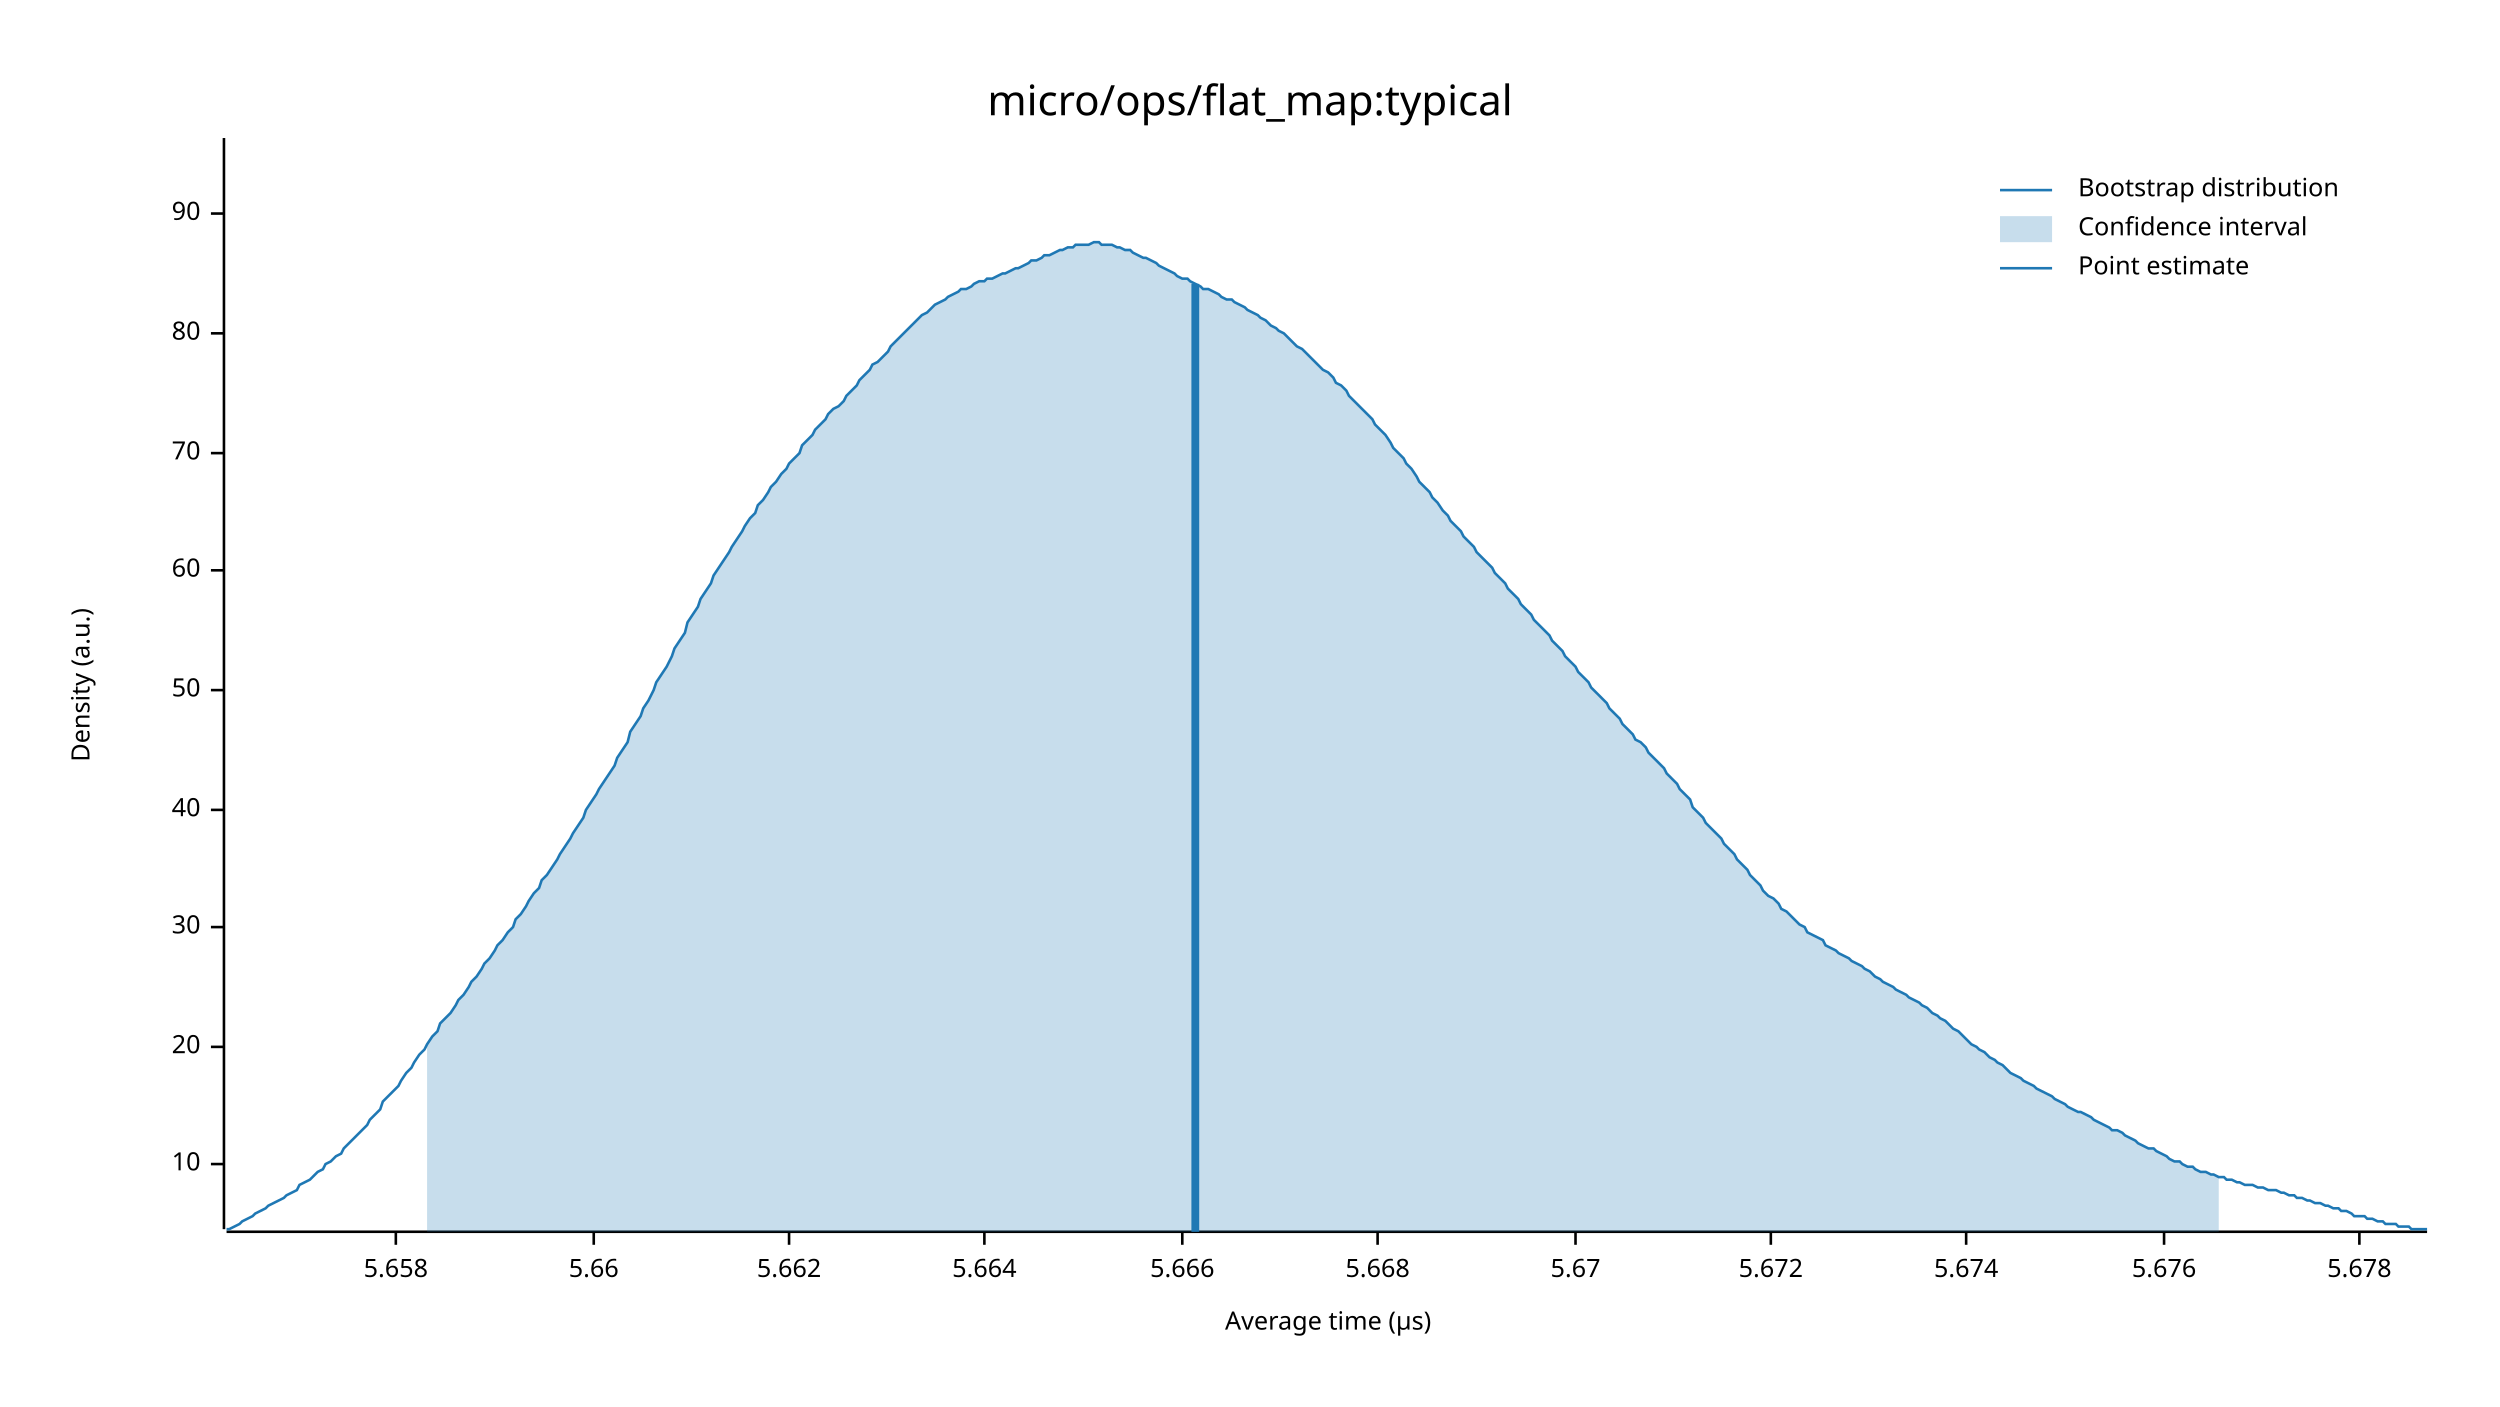
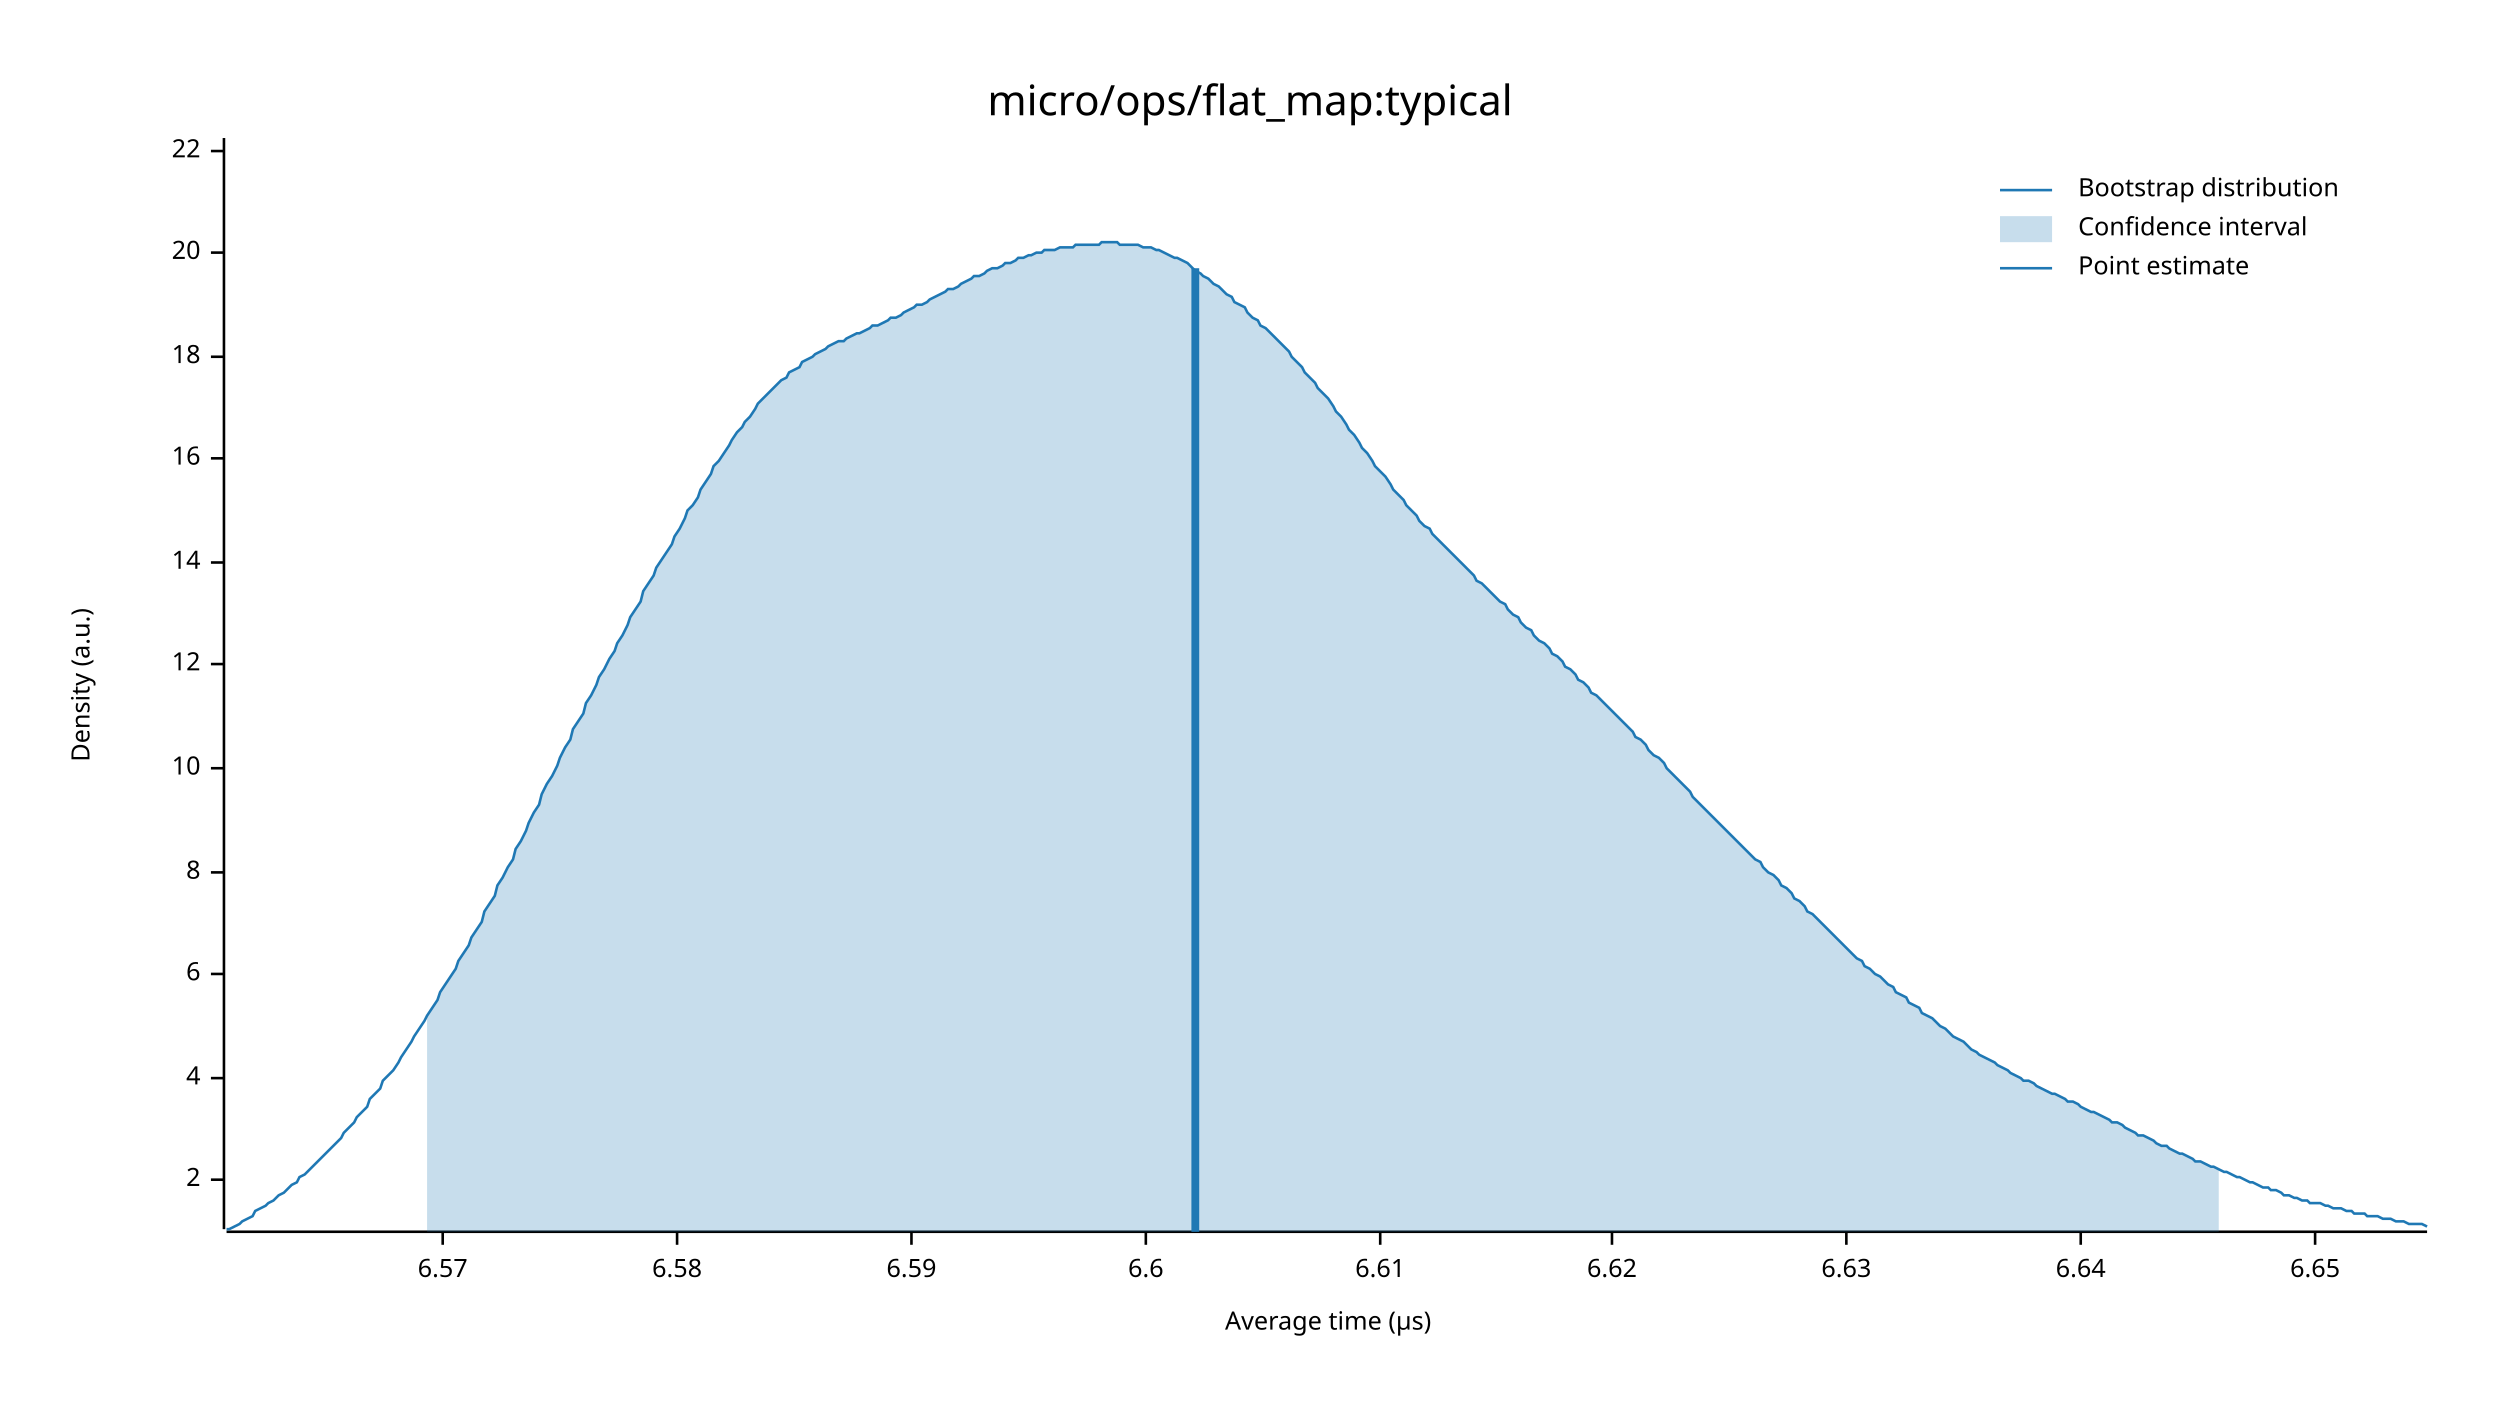
<svg xmlns="http://www.w3.org/2000/svg" width="960" height="540" viewBox="0 0 960 540">
  <text x="480" y="32" dy="0.76em" text-anchor="middle" font-family="sans-serif" font-size="16.129" opacity="1" fill="#000000">
micro/ops/flat_map:typical
</text>
  <text x="27" y="263" dy="0.76em" text-anchor="middle" font-family="sans-serif" font-size="9.677" opacity="1" fill="#000000" transform="rotate(270, 27, 263)">
Density (a.u.)
</text>
  <text x="510" y="513" dy="-0.5ex" text-anchor="middle" font-family="sans-serif" font-size="9.677" opacity="1" fill="#000000">
Average time (µs)
</text>
  <polyline fill="none" opacity="1" stroke="#000000" stroke-width="1" points="86,53 86,472 " />
-   <text x="77" y="447" dy="0.5ex" text-anchor="end" font-family="sans-serif" font-size="9.677" opacity="1" fill="#000000">
+   <text x="77" y="453" dy="0.5ex" text-anchor="end" font-family="sans-serif" font-size="9.677" opacity="1" fill="#000000">
+ 2
+ </text>
+   <polyline fill="none" opacity="1" stroke="#000000" stroke-width="1" points="81,453 86,453 " />
+   <text x="77" y="414" dy="0.5ex" text-anchor="end" font-family="sans-serif" font-size="9.677" opacity="1" fill="#000000">
+ 4
+ </text>
+   <polyline fill="none" opacity="1" stroke="#000000" stroke-width="1" points="81,414 86,414 " />
+   <text x="77" y="374" dy="0.5ex" text-anchor="end" font-family="sans-serif" font-size="9.677" opacity="1" fill="#000000">
+ 6
+ </text>
+   <polyline fill="none" opacity="1" stroke="#000000" stroke-width="1" points="81,374 86,374 " />
+   <text x="77" y="335" dy="0.5ex" text-anchor="end" font-family="sans-serif" font-size="9.677" opacity="1" fill="#000000">
+ 8
+ </text>
+   <polyline fill="none" opacity="1" stroke="#000000" stroke-width="1" points="81,335 86,335 " />
+   <text x="77" y="295" dy="0.5ex" text-anchor="end" font-family="sans-serif" font-size="9.677" opacity="1" fill="#000000">
10
</text>
-   <polyline fill="none" opacity="1" stroke="#000000" stroke-width="1" points="81,447 86,447 " />
-   <text x="77" y="402" dy="0.5ex" text-anchor="end" font-family="sans-serif" font-size="9.677" opacity="1" fill="#000000">
+   <polyline fill="none" opacity="1" stroke="#000000" stroke-width="1" points="81,295 86,295 " />
+   <text x="77" y="255" dy="0.5ex" text-anchor="end" font-family="sans-serif" font-size="9.677" opacity="1" fill="#000000">
+ 12
+ </text>
+   <polyline fill="none" opacity="1" stroke="#000000" stroke-width="1" points="81,255 86,255 " />
+   <text x="77" y="216" dy="0.5ex" text-anchor="end" font-family="sans-serif" font-size="9.677" opacity="1" fill="#000000">
+ 14
+ </text>
+   <polyline fill="none" opacity="1" stroke="#000000" stroke-width="1" points="81,216 86,216 " />
+   <text x="77" y="176" dy="0.5ex" text-anchor="end" font-family="sans-serif" font-size="9.677" opacity="1" fill="#000000">
+ 16
+ </text>
+   <polyline fill="none" opacity="1" stroke="#000000" stroke-width="1" points="81,176 86,176 " />
+   <text x="77" y="137" dy="0.5ex" text-anchor="end" font-family="sans-serif" font-size="9.677" opacity="1" fill="#000000">
+ 18
+ </text>
+   <polyline fill="none" opacity="1" stroke="#000000" stroke-width="1" points="81,137 86,137 " />
+   <text x="77" y="97" dy="0.5ex" text-anchor="end" font-family="sans-serif" font-size="9.677" opacity="1" fill="#000000">
20
</text>
-   <polyline fill="none" opacity="1" stroke="#000000" stroke-width="1" points="81,402 86,402 " />
-   <text x="77" y="356" dy="0.5ex" text-anchor="end" font-family="sans-serif" font-size="9.677" opacity="1" fill="#000000">
- 30
+   <polyline fill="none" opacity="1" stroke="#000000" stroke-width="1" points="81,97 86,97 " />
+   <text x="77" y="58" dy="0.5ex" text-anchor="end" font-family="sans-serif" font-size="9.677" opacity="1" fill="#000000">
+ 22
</text>
-   <polyline fill="none" opacity="1" stroke="#000000" stroke-width="1" points="81,356 86,356 " />
-   <text x="77" y="311" dy="0.5ex" text-anchor="end" font-family="sans-serif" font-size="9.677" opacity="1" fill="#000000">
- 40
+   <polyline fill="none" opacity="1" stroke="#000000" stroke-width="1" points="81,58 86,58 " />
+   <polyline fill="none" opacity="1" stroke="#000000" stroke-width="1" points="87,473 932,473 " />
+   <text x="170" y="483" dy="0.76em" text-anchor="middle" font-family="sans-serif" font-size="9.677" opacity="1" fill="#000000">
+ 6.57
</text>
-   <polyline fill="none" opacity="1" stroke="#000000" stroke-width="1" points="81,311 86,311 " />
-   <text x="77" y="265" dy="0.5ex" text-anchor="end" font-family="sans-serif" font-size="9.677" opacity="1" fill="#000000">
- 50
+   <polyline fill="none" opacity="1" stroke="#000000" stroke-width="1" points="170,473 170,478 " />
+   <text x="260" y="483" dy="0.76em" text-anchor="middle" font-family="sans-serif" font-size="9.677" opacity="1" fill="#000000">
+ 6.58
</text>
-   <polyline fill="none" opacity="1" stroke="#000000" stroke-width="1" points="81,265 86,265 " />
-   <text x="77" y="219" dy="0.5ex" text-anchor="end" font-family="sans-serif" font-size="9.677" opacity="1" fill="#000000">
- 60
+   <polyline fill="none" opacity="1" stroke="#000000" stroke-width="1" points="260,473 260,478 " />
+   <text x="350" y="483" dy="0.76em" text-anchor="middle" font-family="sans-serif" font-size="9.677" opacity="1" fill="#000000">
+ 6.59
</text>
-   <polyline fill="none" opacity="1" stroke="#000000" stroke-width="1" points="81,219 86,219 " />
-   <text x="77" y="174" dy="0.5ex" text-anchor="end" font-family="sans-serif" font-size="9.677" opacity="1" fill="#000000">
- 70
+   <polyline fill="none" opacity="1" stroke="#000000" stroke-width="1" points="350,473 350,478 " />
+   <text x="440" y="483" dy="0.76em" text-anchor="middle" font-family="sans-serif" font-size="9.677" opacity="1" fill="#000000">
+ 6.6
</text>
-   <polyline fill="none" opacity="1" stroke="#000000" stroke-width="1" points="81,174 86,174 " />
-   <text x="77" y="128" dy="0.5ex" text-anchor="end" font-family="sans-serif" font-size="9.677" opacity="1" fill="#000000">
- 80
+   <polyline fill="none" opacity="1" stroke="#000000" stroke-width="1" points="440,473 440,478 " />
+   <text x="530" y="483" dy="0.76em" text-anchor="middle" font-family="sans-serif" font-size="9.677" opacity="1" fill="#000000">
+ 6.61
</text>
-   <polyline fill="none" opacity="1" stroke="#000000" stroke-width="1" points="81,128 86,128 " />
-   <text x="77" y="82" dy="0.5ex" text-anchor="end" font-family="sans-serif" font-size="9.677" opacity="1" fill="#000000">
- 90
+   <polyline fill="none" opacity="1" stroke="#000000" stroke-width="1" points="530,473 530,478 " />
+   <text x="619" y="483" dy="0.76em" text-anchor="middle" font-family="sans-serif" font-size="9.677" opacity="1" fill="#000000">
+ 6.62
</text>
-   <polyline fill="none" opacity="1" stroke="#000000" stroke-width="1" points="81,82 86,82 " />
-   <polyline fill="none" opacity="1" stroke="#000000" stroke-width="1" points="87,473 932,473 " />
-   <text x="152" y="483" dy="0.76em" text-anchor="middle" font-family="sans-serif" font-size="9.677" opacity="1" fill="#000000">
- 5.658
+   <polyline fill="none" opacity="1" stroke="#000000" stroke-width="1" points="619,473 619,478 " />
+   <text x="709" y="483" dy="0.76em" text-anchor="middle" font-family="sans-serif" font-size="9.677" opacity="1" fill="#000000">
+ 6.63
</text>
-   <polyline fill="none" opacity="1" stroke="#000000" stroke-width="1" points="152,473 152,478 " />
-   <text x="228" y="483" dy="0.76em" text-anchor="middle" font-family="sans-serif" font-size="9.677" opacity="1" fill="#000000">
- 5.66
+   <polyline fill="none" opacity="1" stroke="#000000" stroke-width="1" points="709,473 709,478 " />
+   <text x="799" y="483" dy="0.76em" text-anchor="middle" font-family="sans-serif" font-size="9.677" opacity="1" fill="#000000">
+ 6.64
</text>
-   <polyline fill="none" opacity="1" stroke="#000000" stroke-width="1" points="228,473 228,478 " />
-   <text x="303" y="483" dy="0.76em" text-anchor="middle" font-family="sans-serif" font-size="9.677" opacity="1" fill="#000000">
- 5.662
+   <polyline fill="none" opacity="1" stroke="#000000" stroke-width="1" points="799,473 799,478 " />
+   <text x="889" y="483" dy="0.76em" text-anchor="middle" font-family="sans-serif" font-size="9.677" opacity="1" fill="#000000">
+ 6.65
</text>
-   <polyline fill="none" opacity="1" stroke="#000000" stroke-width="1" points="303,473 303,478 " />
-   <text x="378" y="483" dy="0.76em" text-anchor="middle" font-family="sans-serif" font-size="9.677" opacity="1" fill="#000000">
- 5.664
- </text>
-   <polyline fill="none" opacity="1" stroke="#000000" stroke-width="1" points="378,473 378,478 " />
-   <text x="454" y="483" dy="0.76em" text-anchor="middle" font-family="sans-serif" font-size="9.677" opacity="1" fill="#000000">
- 5.666
- </text>
-   <polyline fill="none" opacity="1" stroke="#000000" stroke-width="1" points="454,473 454,478 " />
-   <text x="529" y="483" dy="0.76em" text-anchor="middle" font-family="sans-serif" font-size="9.677" opacity="1" fill="#000000">
- 5.668
- </text>
-   <polyline fill="none" opacity="1" stroke="#000000" stroke-width="1" points="529,473 529,478 " />
-   <text x="605" y="483" dy="0.76em" text-anchor="middle" font-family="sans-serif" font-size="9.677" opacity="1" fill="#000000">
- 5.67
- </text>
-   <polyline fill="none" opacity="1" stroke="#000000" stroke-width="1" points="605,473 605,478 " />
-   <text x="680" y="483" dy="0.76em" text-anchor="middle" font-family="sans-serif" font-size="9.677" opacity="1" fill="#000000">
- 5.672
- </text>
-   <polyline fill="none" opacity="1" stroke="#000000" stroke-width="1" points="680,473 680,478 " />
-   <text x="755" y="483" dy="0.76em" text-anchor="middle" font-family="sans-serif" font-size="9.677" opacity="1" fill="#000000">
- 5.674
- </text>
-   <polyline fill="none" opacity="1" stroke="#000000" stroke-width="1" points="755,473 755,478 " />
-   <text x="831" y="483" dy="0.76em" text-anchor="middle" font-family="sans-serif" font-size="9.677" opacity="1" fill="#000000">
- 5.676
- </text>
-   <polyline fill="none" opacity="1" stroke="#000000" stroke-width="1" points="831,473 831,478 " />
-   <text x="906" y="483" dy="0.76em" text-anchor="middle" font-family="sans-serif" font-size="9.677" opacity="1" fill="#000000">
- 5.678
- </text>
-   <polyline fill="none" opacity="1" stroke="#000000" stroke-width="1" points="906,473 906,478 " />
-   <polyline fill="none" opacity="1" stroke="#1F78B4" stroke-width="1" points="87,472 88,472 90,471 92,470 93,469 95,468 97,467 98,466 100,465 102,464 103,463 105,462 107,461 109,460 110,459 112,458 114,457 115,455 117,454 119,453 120,452 122,450 124,449 125,447 127,446 129,444 131,443 132,441 134,439 136,437 137,436 139,434 141,432 142,430 144,428 146,426 147,423 149,421 151,419 153,417 154,415 156,412 158,410 159,408 161,405 163,403 164,401 166,398 168,396 169,393 171,391 173,389 175,386 176,384 178,382 180,379 181,377 183,375 185,372 186,370 188,368 190,365 191,363 193,361 195,358 197,356 198,353 200,351 202,348 203,346 205,343 207,341 208,338 210,336 212,333 214,330 215,328 217,325 219,322 220,320 222,317 224,314 225,311 227,308 229,305 230,303 232,300 234,297 236,294 237,291 239,288 241,285 242,281 244,278 246,275 247,272 249,269 251,265 252,262 254,259 256,256 258,252 259,249 261,246 263,243 264,239 266,236 268,233 269,230 271,227 273,224 274,221 276,218 278,215 280,212 281,210 283,207 285,204 286,202 288,199 290,197 291,194 293,192 295,189 296,187 298,185 300,182 302,180 303,178 305,176 307,174 308,171 310,169 312,167 313,165 315,163 317,161 318,159 320,157 322,156 324,154 325,152 327,150 329,148 330,146 332,144 334,142 335,140 337,139 339,137 341,135 342,133 344,131 346,129 347,128 349,126 351,124 352,123 354,121 356,120 357,119 359,117 361,116 363,115 364,114 366,113 368,112 369,111 371,111 373,110 374,109 376,108 378,108 379,107 381,107 383,106 385,105 386,105 388,104 390,103 391,103 393,102 395,101 396,100 398,100 400,99 401,98 403,98 405,97 407,96 408,96 410,95 412,95 413,94 415,94 417,94 418,94 420,93 422,93 423,94 425,94 427,94 429,95 430,95 432,96 434,96 435,97 437,98 439,99 440,99 442,100 444,101 445,102 447,103 449,104 451,105 452,106 454,107 456,107 457,108 459,109 461,110 462,111 464,111 466,112 468,113 469,114 471,115 473,115 474,116 476,117 478,118 479,119 481,120 483,121 484,122 486,123 488,125 490,126 491,127 493,128 495,130 496,131 498,133 500,134 501,135 503,137 505,139 506,140 508,142 510,143 512,145 513,147 515,148 517,150 518,152 520,154 522,156 523,157 525,159 527,161 528,163 530,165 532,167 534,170 535,172 537,174 539,176 540,178 542,180 544,183 545,185 547,187 549,189 550,191 552,193 554,196 556,198 557,200 559,202 561,204 562,206 564,208 566,210 567,212 569,214 571,216 573,218 574,220 576,222 578,224 579,226 581,228 583,230 584,232 586,234 588,236 589,238 591,240 593,242 595,244 596,246 598,248 600,250 601,252 603,254 605,256 606,258 608,260 610,262 611,264 613,266 615,268 617,270 618,272 620,274 622,276 623,278 625,280 627,282 628,284 630,285 632,287 633,289 635,291 637,293 639,295 640,297 642,299 644,301 645,303 647,305 649,307 650,310 652,312 654,314 655,316 657,318 659,320 661,322 662,324 664,326 666,328 667,330 669,332 671,334 672,336 674,338 676,340 677,342 679,344 681,345 683,347 684,349 686,350 688,352 689,353 691,355 693,356 694,358 696,359 698,360 700,361 701,363 703,364 705,365 706,366 708,367 710,368 711,369 713,370 715,371 716,372 718,373 720,375 722,376 723,377 725,378 727,379 728,380 730,381 732,382 733,383 735,384 737,385 738,386 740,387 742,389 744,390 745,391 747,392 749,394 750,395 752,396 754,398 755,399 757,401 759,402 760,403 762,404 764,406 766,407 767,408 769,409 771,411 772,412 774,413 776,414 777,415 779,416 781,417 782,418 784,419 786,420 788,421 789,422 791,423 793,424 794,425 796,426 798,427 799,427 801,428 803,429 804,430 806,431 808,432 810,433 811,434 813,434 815,435 816,436 818,437 820,438 821,439 823,440 825,441 827,441 828,442 830,443 832,444 833,445 835,446 837,446 838,447 840,448 842,448 843,449 845,450 847,450 849,451 850,451 852,452 854,452 855,453 857,453 859,454 860,454 862,455 864,455 865,455 867,456 869,456 871,457 872,457 874,457 876,458 877,458 879,459 881,459 882,460 884,460 886,461 887,461 889,462 891,462 893,463 894,463 896,464 898,464 899,465 901,465 903,466 904,467 906,467 908,467 909,468 911,468 913,469 915,469 916,470 918,470 920,470 921,471 923,471 925,471 926,472 928,472 930,472 932,472 " />
-   <polygon opacity="0.25" fill="#1F78B4" points="164,401 166,398 168,396 169,393 171,391 173,389 175,386 176,384 178,382 180,379 181,377 183,375 185,372 186,370 188,368 190,365 191,363 193,361 195,358 197,356 198,353 200,351 202,348 203,346 205,343 207,341 208,338 210,336 212,333 214,330 215,328 217,325 219,322 220,320 222,317 224,314 225,311 227,308 229,305 230,303 232,300 234,297 236,294 237,291 239,288 241,285 242,281 244,278 246,275 247,272 249,269 251,265 252,262 254,259 256,256 258,252 259,249 261,246 263,243 264,239 266,236 268,233 269,230 271,227 273,224 274,221 276,218 278,215 280,212 281,210 283,207 285,204 286,202 288,199 290,197 291,194 293,192 295,189 296,187 298,185 300,182 302,180 303,178 305,176 307,174 308,171 310,169 312,167 313,165 315,163 317,161 318,159 320,157 322,156 324,154 325,152 327,150 329,148 330,146 332,144 334,142 335,140 337,139 339,137 341,135 342,133 344,131 346,129 347,128 349,126 351,124 352,123 354,121 356,120 357,119 359,117 361,116 363,115 364,114 366,113 368,112 369,111 371,111 373,110 374,109 376,108 378,108 379,107 381,107 383,106 385,105 386,105 388,104 390,103 391,103 393,102 395,101 396,100 398,100 400,99 401,98 403,98 405,97 407,96 408,96 410,95 412,95 413,94 415,94 417,94 418,94 420,93 422,93 423,94 425,94 427,94 429,95 430,95 432,96 434,96 435,97 437,98 439,99 440,99 442,100 444,101 445,102 447,103 449,104 451,105 452,106 454,107 456,107 457,108 459,109 461,110 462,111 464,111 466,112 468,113 469,114 471,115 473,115 474,116 476,117 478,118 479,119 481,120 483,121 484,122 486,123 488,125 490,126 491,127 493,128 495,130 496,131 498,133 500,134 501,135 503,137 505,139 506,140 508,142 510,143 512,145 513,147 515,148 517,150 518,152 520,154 522,156 523,157 525,159 527,161 528,163 530,165 532,167 534,170 535,172 537,174 539,176 540,178 542,180 544,183 545,185 547,187 549,189 550,191 552,193 554,196 556,198 557,200 559,202 561,204 562,206 564,208 566,210 567,212 569,214 571,216 573,218 574,220 576,222 578,224 579,226 581,228 583,230 584,232 586,234 588,236 589,238 591,240 593,242 595,244 596,246 598,248 600,250 601,252 603,254 605,256 606,258 608,260 610,262 611,264 613,266 615,268 617,270 618,272 620,274 622,276 623,278 625,280 627,282 628,284 630,285 632,287 633,289 635,291 637,293 639,295 640,297 642,299 644,301 645,303 647,305 649,307 650,310 652,312 654,314 655,316 657,318 659,320 661,322 662,324 664,326 666,328 667,330 669,332 671,334 672,336 674,338 676,340 677,342 679,344 681,345 683,347 684,349 686,350 688,352 689,353 691,355 693,356 694,358 696,359 698,360 700,361 701,363 703,364 705,365 706,366 708,367 710,368 711,369 713,370 715,371 716,372 718,373 720,375 722,376 723,377 725,378 727,379 728,380 730,381 732,382 733,383 735,384 737,385 738,386 740,387 742,389 744,390 745,391 747,392 749,394 750,395 752,396 754,398 755,399 757,401 759,402 760,403 762,404 764,406 766,407 767,408 769,409 771,411 772,412 774,413 776,414 777,415 779,416 781,417 782,418 784,419 786,420 788,421 789,422 791,423 793,424 794,425 796,426 798,427 799,427 801,428 803,429 804,430 806,431 808,432 810,433 811,434 813,434 815,435 816,436 818,437 820,438 821,439 823,440 825,441 827,441 828,442 830,443 832,444 833,445 835,446 837,446 838,447 840,448 842,448 843,449 845,450 847,450 849,451 850,451 852,452 852,473 164,473 " />
-   <polyline fill="none" opacity="1" stroke="#1F78B4" stroke-width="3" points="459,473 459,109 " />
+   <polyline fill="none" opacity="1" stroke="#000000" stroke-width="1" points="889,473 889,478 " />
+   <polyline fill="none" opacity="1" stroke="#1F78B4" stroke-width="1" points="87,472 88,472 90,471 92,470 93,469 95,468 97,467 98,465 100,464 102,463 103,462 105,461 107,459 109,458 110,457 112,455 114,454 115,452 117,451 119,449 120,448 122,446 124,444 125,443 127,441 129,439 131,437 132,435 134,433 136,431 137,429 139,427 141,425 142,422 144,420 146,418 147,415 149,413 151,411 153,408 154,406 156,403 158,400 159,398 161,395 163,392 164,390 166,387 168,384 169,381 171,378 173,375 175,372 176,369 178,366 180,363 181,360 183,357 185,354 186,350 188,347 190,344 191,340 193,337 195,333 197,330 198,326 200,323 202,319 203,316 205,312 207,309 208,305 210,301 212,298 214,294 215,291 217,287 219,284 220,280 222,277 224,274 225,270 227,267 229,263 230,260 232,257 234,253 236,250 237,247 239,244 241,240 242,237 244,234 246,231 247,227 249,224 251,221 252,218 254,215 256,212 258,209 259,206 261,203 263,199 264,196 266,194 268,191 269,188 271,185 273,182 274,179 276,177 278,174 280,171 281,169 283,166 285,164 286,162 288,160 290,157 291,155 293,153 295,151 296,150 298,148 300,146 302,145 303,143 305,142 307,141 308,139 310,138 312,137 313,136 315,135 317,134 318,133 320,132 322,131 324,131 325,130 327,129 329,128 330,128 332,127 334,126 335,125 337,125 339,124 341,123 342,122 344,122 346,121 347,120 349,119 351,118 352,117 354,117 356,116 357,115 359,114 361,113 363,112 364,111 366,111 368,110 369,109 371,108 373,107 374,106 376,106 378,105 379,104 381,103 383,103 385,102 386,101 388,101 390,100 391,99 393,99 395,98 396,98 398,97 400,97 401,96 403,96 405,96 407,95 408,95 410,95 412,95 413,94 415,94 417,94 418,94 420,94 422,94 423,93 425,93 427,93 429,93 430,94 432,94 434,94 435,94 437,94 439,95 440,95 442,95 444,96 445,96 447,97 449,98 451,99 452,99 454,100 456,101 457,102 459,104 461,105 462,106 464,107 466,109 468,110 469,111 471,113 473,114 474,116 476,117 478,118 479,120 481,122 483,123 484,125 486,126 488,128 490,130 491,131 493,133 495,135 496,137 498,139 500,141 501,143 503,145 505,147 506,149 508,151 510,153 512,156 513,158 515,160 517,163 518,165 520,167 522,170 523,172 525,174 527,177 528,179 530,181 532,183 534,186 535,188 537,190 539,192 540,194 542,196 544,198 545,200 547,202 549,203 550,205 552,207 554,209 556,211 557,212 559,214 561,216 562,217 564,219 566,221 567,223 569,224 571,226 573,228 574,229 576,231 578,232 579,234 581,236 583,237 584,239 586,241 588,242 589,244 591,246 593,247 595,249 596,251 598,252 600,254 601,256 603,257 605,259 606,261 608,262 610,264 611,266 613,267 615,269 617,271 618,272 620,274 622,276 623,277 625,279 627,281 628,283 630,284 632,286 633,288 635,290 637,291 639,293 640,295 642,297 644,299 645,300 647,302 649,304 650,306 652,308 654,310 655,311 657,313 659,315 661,317 662,318 664,320 666,322 667,323 669,325 671,327 672,328 674,330 676,331 677,333 679,335 681,336 683,338 684,340 686,341 688,343 689,345 691,346 693,348 694,350 696,351 698,353 700,355 701,356 703,358 705,360 706,361 708,363 710,365 711,366 713,368 715,369 716,371 718,372 720,374 722,375 723,376 725,378 727,379 728,381 730,382 732,383 733,385 735,386 737,387 738,389 740,390 742,391 744,393 745,394 747,395 749,397 750,398 752,399 754,400 755,401 757,403 759,404 760,405 762,406 764,407 766,408 767,409 769,410 771,411 772,412 774,413 776,414 777,415 779,415 781,416 782,417 784,418 786,419 788,420 789,420 791,421 793,422 794,423 796,423 798,424 799,425 801,426 803,427 804,427 806,428 808,429 810,430 811,431 813,431 815,432 816,433 818,434 820,435 821,436 823,436 825,437 827,438 828,439 830,440 832,440 833,441 835,442 837,443 838,443 840,444 842,445 843,446 845,446 847,447 849,448 850,448 852,449 854,450 855,450 857,451 859,452 860,452 862,453 864,454 865,454 867,455 869,456 871,456 872,457 874,457 876,458 877,459 879,459 881,460 882,460 884,461 886,461 887,462 889,462 891,462 893,463 894,463 896,464 898,464 899,464 901,465 903,465 904,466 906,466 908,466 909,467 911,467 913,467 915,468 916,468 918,468 920,469 921,469 923,469 925,470 926,470 928,470 930,470 932,471 " />
+   <polygon opacity="0.25" fill="#1F78B4" points="164,390 166,387 168,384 169,381 171,378 173,375 175,372 176,369 178,366 180,363 181,360 183,357 185,354 186,350 188,347 190,344 191,340 193,337 195,333 197,330 198,326 200,323 202,319 203,316 205,312 207,309 208,305 210,301 212,298 214,294 215,291 217,287 219,284 220,280 222,277 224,274 225,270 227,267 229,263 230,260 232,257 234,253 236,250 237,247 239,244 241,240 242,237 244,234 246,231 247,227 249,224 251,221 252,218 254,215 256,212 258,209 259,206 261,203 263,199 264,196 266,194 268,191 269,188 271,185 273,182 274,179 276,177 278,174 280,171 281,169 283,166 285,164 286,162 288,160 290,157 291,155 293,153 295,151 296,150 298,148 300,146 302,145 303,143 305,142 307,141 308,139 310,138 312,137 313,136 315,135 317,134 318,133 320,132 322,131 324,131 325,130 327,129 329,128 330,128 332,127 334,126 335,125 337,125 339,124 341,123 342,122 344,122 346,121 347,120 349,119 351,118 352,117 354,117 356,116 357,115 359,114 361,113 363,112 364,111 366,111 368,110 369,109 371,108 373,107 374,106 376,106 378,105 379,104 381,103 383,103 385,102 386,101 388,101 390,100 391,99 393,99 395,98 396,98 398,97 400,97 401,96 403,96 405,96 407,95 408,95 410,95 412,95 413,94 415,94 417,94 418,94 420,94 422,94 423,93 425,93 427,93 429,93 430,94 432,94 434,94 435,94 437,94 439,95 440,95 442,95 444,96 445,96 447,97 449,98 451,99 452,99 454,100 456,101 457,102 459,104 461,105 462,106 464,107 466,109 468,110 469,111 471,113 473,114 474,116 476,117 478,118 479,120 481,122 483,123 484,125 486,126 488,128 490,130 491,131 493,133 495,135 496,137 498,139 500,141 501,143 503,145 505,147 506,149 508,151 510,153 512,156 513,158 515,160 517,163 518,165 520,167 522,170 523,172 525,174 527,177 528,179 530,181 532,183 534,186 535,188 537,190 539,192 540,194 542,196 544,198 545,200 547,202 549,203 550,205 552,207 554,209 556,211 557,212 559,214 561,216 562,217 564,219 566,221 567,223 569,224 571,226 573,228 574,229 576,231 578,232 579,234 581,236 583,237 584,239 586,241 588,242 589,244 591,246 593,247 595,249 596,251 598,252 600,254 601,256 603,257 605,259 606,261 608,262 610,264 611,266 613,267 615,269 617,271 618,272 620,274 622,276 623,277 625,279 627,281 628,283 630,284 632,286 633,288 635,290 637,291 639,293 640,295 642,297 644,299 645,300 647,302 649,304 650,306 652,308 654,310 655,311 657,313 659,315 661,317 662,318 664,320 666,322 667,323 669,325 671,327 672,328 674,330 676,331 677,333 679,335 681,336 683,338 684,340 686,341 688,343 689,345 691,346 693,348 694,350 696,351 698,353 700,355 701,356 703,358 705,360 706,361 708,363 710,365 711,366 713,368 715,369 716,371 718,372 720,374 722,375 723,376 725,378 727,379 728,381 730,382 732,383 733,385 735,386 737,387 738,389 740,390 742,391 744,393 745,394 747,395 749,397 750,398 752,399 754,400 755,401 757,403 759,404 760,405 762,406 764,407 766,408 767,409 769,410 771,411 772,412 774,413 776,414 777,415 779,415 781,416 782,417 784,418 786,419 788,420 789,420 791,421 793,422 794,423 796,423 798,424 799,425 801,426 803,427 804,427 806,428 808,429 810,430 811,431 813,431 815,432 816,433 818,434 820,435 821,436 823,436 825,437 827,438 828,439 830,440 832,440 833,441 835,442 837,443 838,443 840,444 842,445 843,446 845,446 847,447 849,448 850,448 852,449 852,473 164,473 " />
+   <polyline fill="none" opacity="1" stroke="#1F78B4" stroke-width="3" points="459,473 459,103 " />
  <text x="798" y="68" dy="0.76em" text-anchor="start" font-family="sans-serif" font-size="9.677" opacity="1" fill="#000000">
Bootstrap distribution
</text>
  <text x="798" y="83" dy="0.76em" text-anchor="start" font-family="sans-serif" font-size="9.677" opacity="1" fill="#000000">
Confidence interval
</text>
  <text x="798" y="98" dy="0.76em" text-anchor="start" font-family="sans-serif" font-size="9.677" opacity="1" fill="#000000">
Point estimate
</text>
  <polyline fill="none" opacity="1" stroke="#1F78B4" stroke-width="1" points="768,73 788,73 " />
  <rect x="768" y="83" width="20" height="10" opacity="0.25" fill="#1F78B4" stroke="none" />
  <polyline fill="none" opacity="1" stroke="#1F78B4" stroke-width="1" points="768,103 788,103 " />
</svg>
